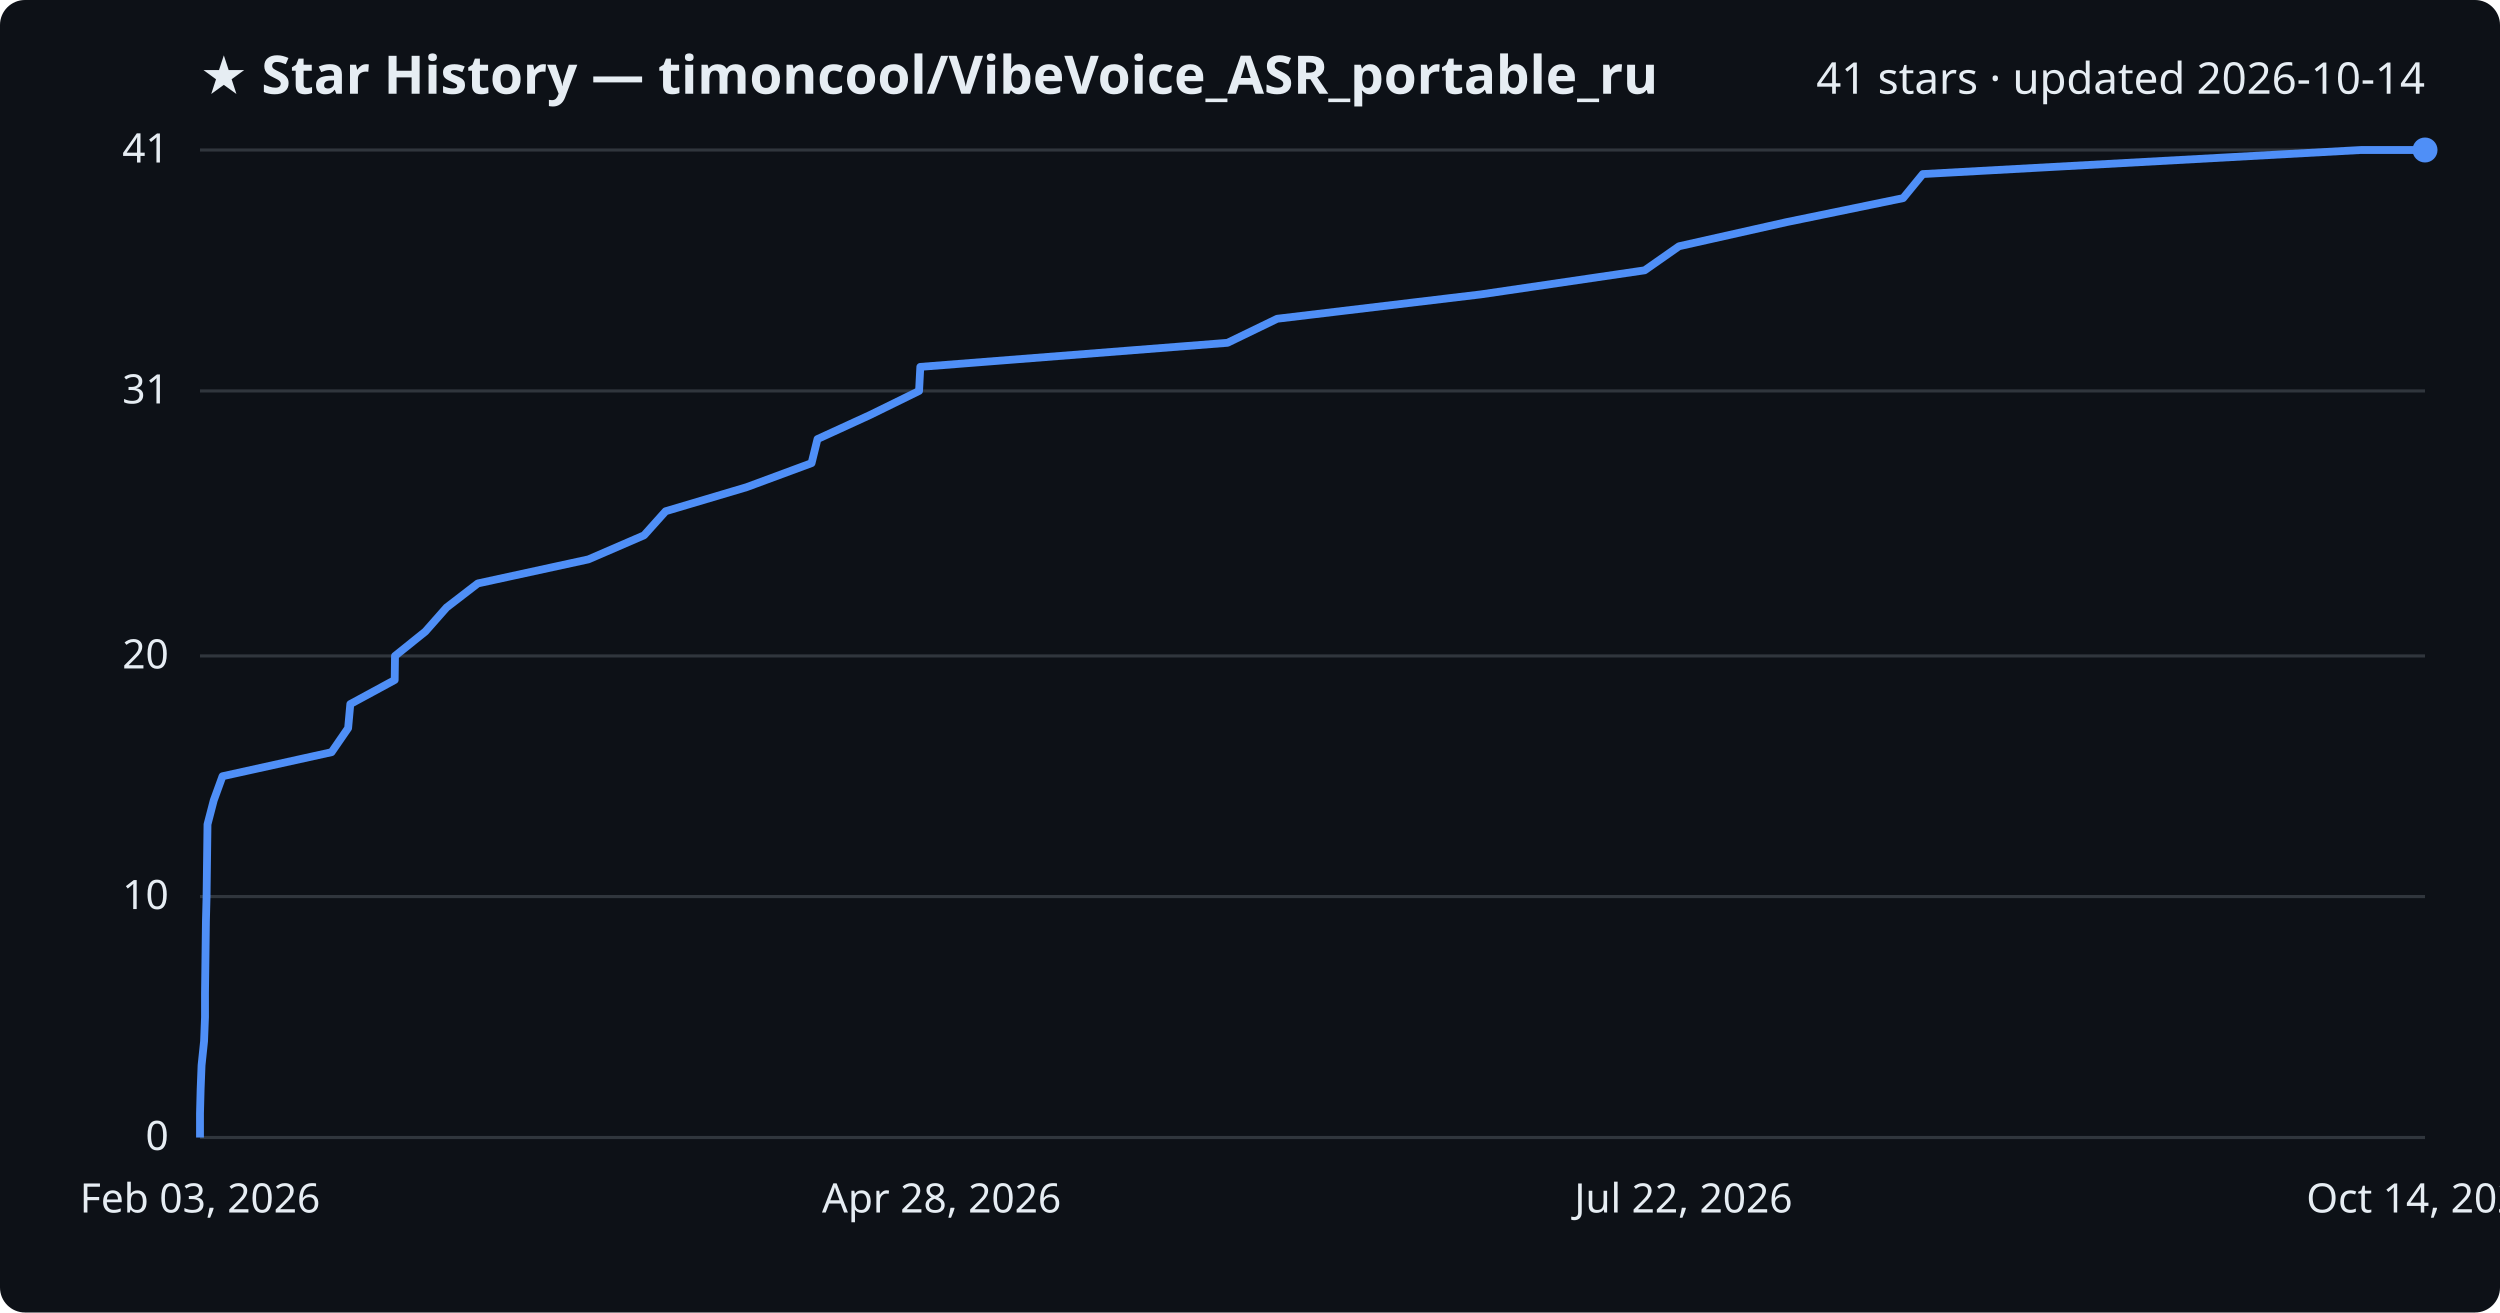
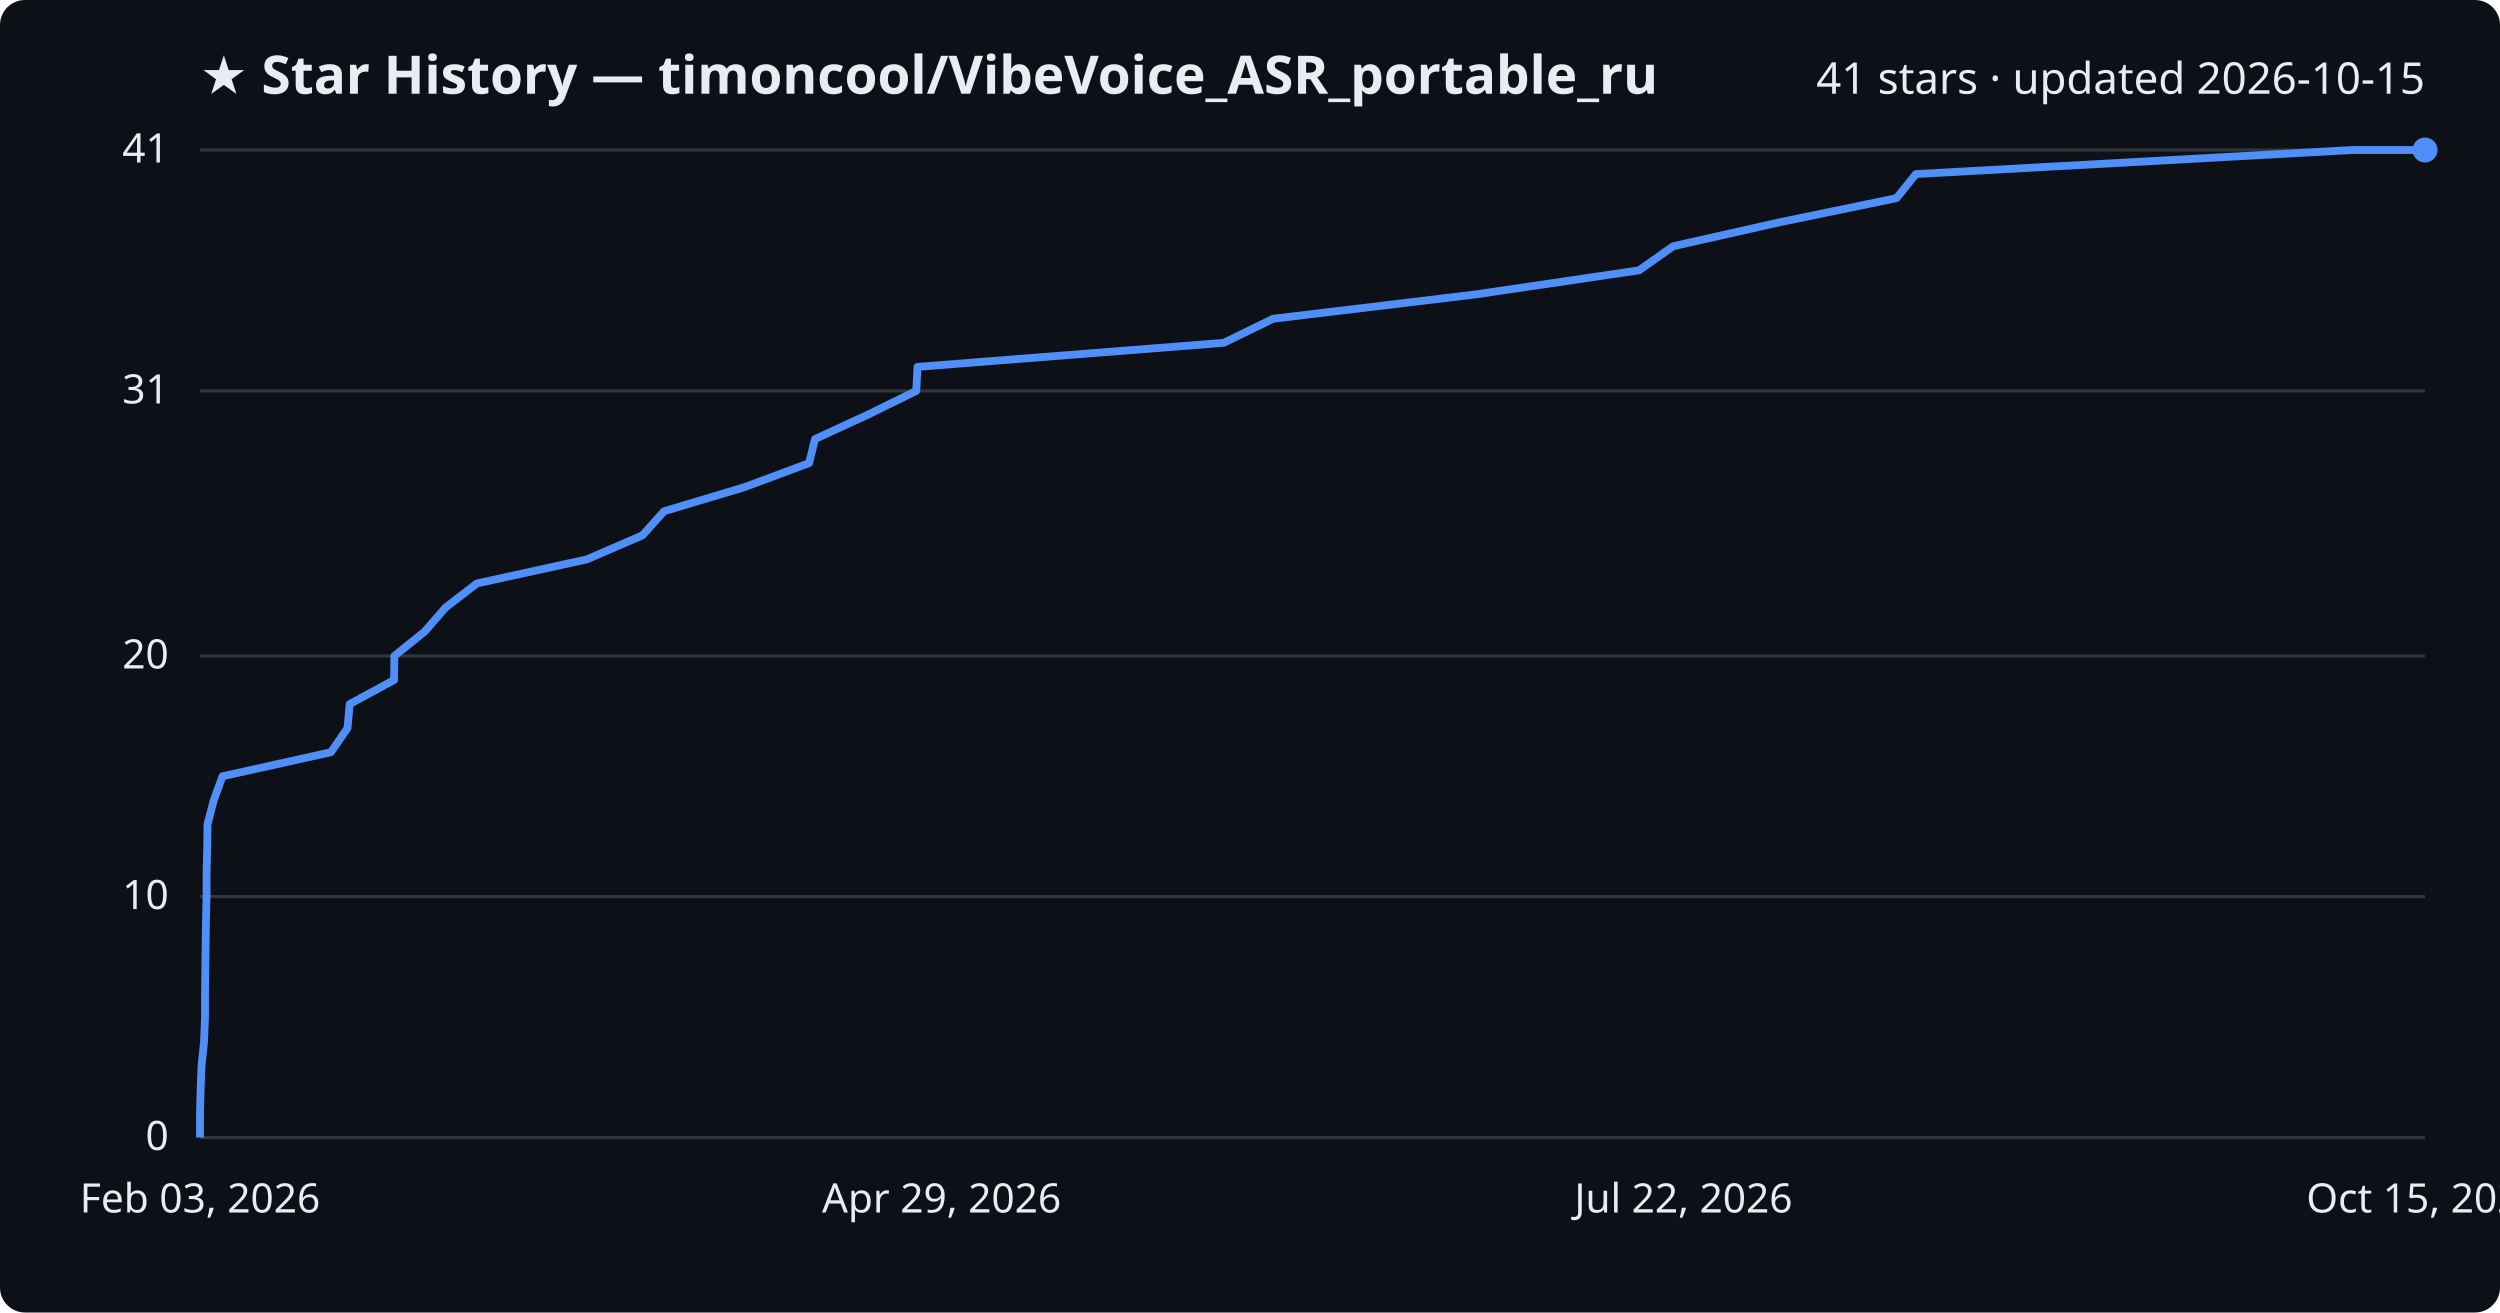
<svg xmlns="http://www.w3.org/2000/svg" viewBox="0 0 800 420" font-family="Segoe UI, sans-serif">
  <rect width="800" height="420" fill="#0d1117" rx="8" />
  <text x="64" y="30" fill="#e6edf3" font-size="17" font-weight="700">★ Star History — timoncool/VibeVoice_ASR_portable_ru</text>
-   <text x="776" y="30" fill="#e6edf3" font-size="14" text-anchor="end">41 stars · updated 2026-10-14</text>
+   <text x="776" y="30" fill="#e6edf3" font-size="14" text-anchor="end">41 stars · updated 2026-10-15</text>
  <line x1="64" y1="364.0" x2="776" y2="364.0" stroke="#30363d" stroke-width="1" />
  <text x="54" y="368.0" fill="#e6edf3" font-size="13" text-anchor="end">0</text>
  <line x1="64" y1="286.9" x2="776" y2="286.9" stroke="#30363d" stroke-width="1" />
  <text x="54" y="290.9" fill="#e6edf3" font-size="13" text-anchor="end">10</text>
  <line x1="64" y1="209.9" x2="776" y2="209.9" stroke="#30363d" stroke-width="1" />
  <text x="54" y="213.9" fill="#e6edf3" font-size="13" text-anchor="end">20</text>
  <line x1="64" y1="125.1" x2="776" y2="125.1" stroke="#30363d" stroke-width="1" />
  <text x="54" y="129.1" fill="#e6edf3" font-size="13" text-anchor="end">31</text>
  <line x1="64" y1="48.0" x2="776" y2="48.0" stroke="#30363d" stroke-width="1" />
  <text x="54" y="52.0" fill="#e6edf3" font-size="13" text-anchor="end">41</text>
-   <path d="M64.0,364.0 L64.0,356.3 L64.2,348.6 L64.5,340.9 L65.3,333.2 L65.6,325.5 L65.6,317.8 L65.7,310.0 L65.8,302.3 L65.9,294.6 L66.1,286.9 L66.2,279.2 L66.3,271.5 L66.4,263.8 L68.4,256.1 L71.2,248.4 L106.1,240.7 L111.4,233.0 L112.1,225.3 L126.3,217.6 L126.4,209.9 L136.1,202.1 L142.9,194.4 L152.9,186.7 L188.3,179.0 L206.1,171.3 L213.0,163.6 L238.9,155.9 L259.7,148.2 L261.6,140.5 L278.4,132.8 L294.1,125.1 L294.5,117.4 L392.8,109.7 L408.7,102.0 L473.9,94.2 L526.3,86.5 L537.3,78.8 L571.6,71.1 L609.0,63.4 L615.3,55.7 L755.5,48.0 L776.0,48.0" fill="none" stroke="#4f8ff7" stroke-width="2.5" stroke-linejoin="round" />
+   <path d="M64.0,364.0 L64.0,356.3 L64.2,348.6 L64.5,340.9 L65.3,333.2 L65.6,325.5 L65.6,317.8 L65.7,310.0 L65.8,302.3 L65.9,294.6 L66.1,286.9 L66.1,279.2 L66.3,271.5 L66.4,263.8 L68.4,256.1 L71.2,248.4 L105.9,240.7 L111.2,233.0 L111.9,225.3 L126.1,217.6 L126.2,209.9 L135.9,202.1 L142.6,194.4 L152.6,186.7 L187.8,179.0 L205.6,171.3 L212.5,163.6 L238.2,155.9 L258.9,148.2 L260.8,140.5 L277.5,132.8 L293.2,125.1 L293.6,117.4 L391.6,109.7 L407.4,102.0 L472.3,94.2 L524.5,86.5 L535.4,78.8 L569.6,71.1 L606.9,63.4 L613.1,55.7 L752.8,48.0 L776.0,48.0" fill="none" stroke="#4f8ff7" stroke-width="2.5" stroke-linejoin="round" />
  <circle cx="776.0" cy="48.0" r="4" fill="#4f8ff7" />
  <text x="64.0" y="388" fill="#e6edf3" font-size="13" text-anchor="middle">Feb 03, 2026</text>
-   <text x="301.3" y="388" fill="#e6edf3" font-size="13" text-anchor="middle">Apr 28, 2026</text>
+   <text x="301.3" y="388" fill="#e6edf3" font-size="13" text-anchor="middle">Apr 29, 2026</text>
  <text x="538.7" y="388" fill="#e6edf3" font-size="13" text-anchor="middle">Jul 22, 2026</text>
-   <text x="776.0" y="388" fill="#e6edf3" font-size="13" text-anchor="middle">Oct 14, 2026</text>
+   <text x="776.0" y="388" fill="#e6edf3" font-size="13" text-anchor="middle">Oct 15, 2026</text>
</svg>
